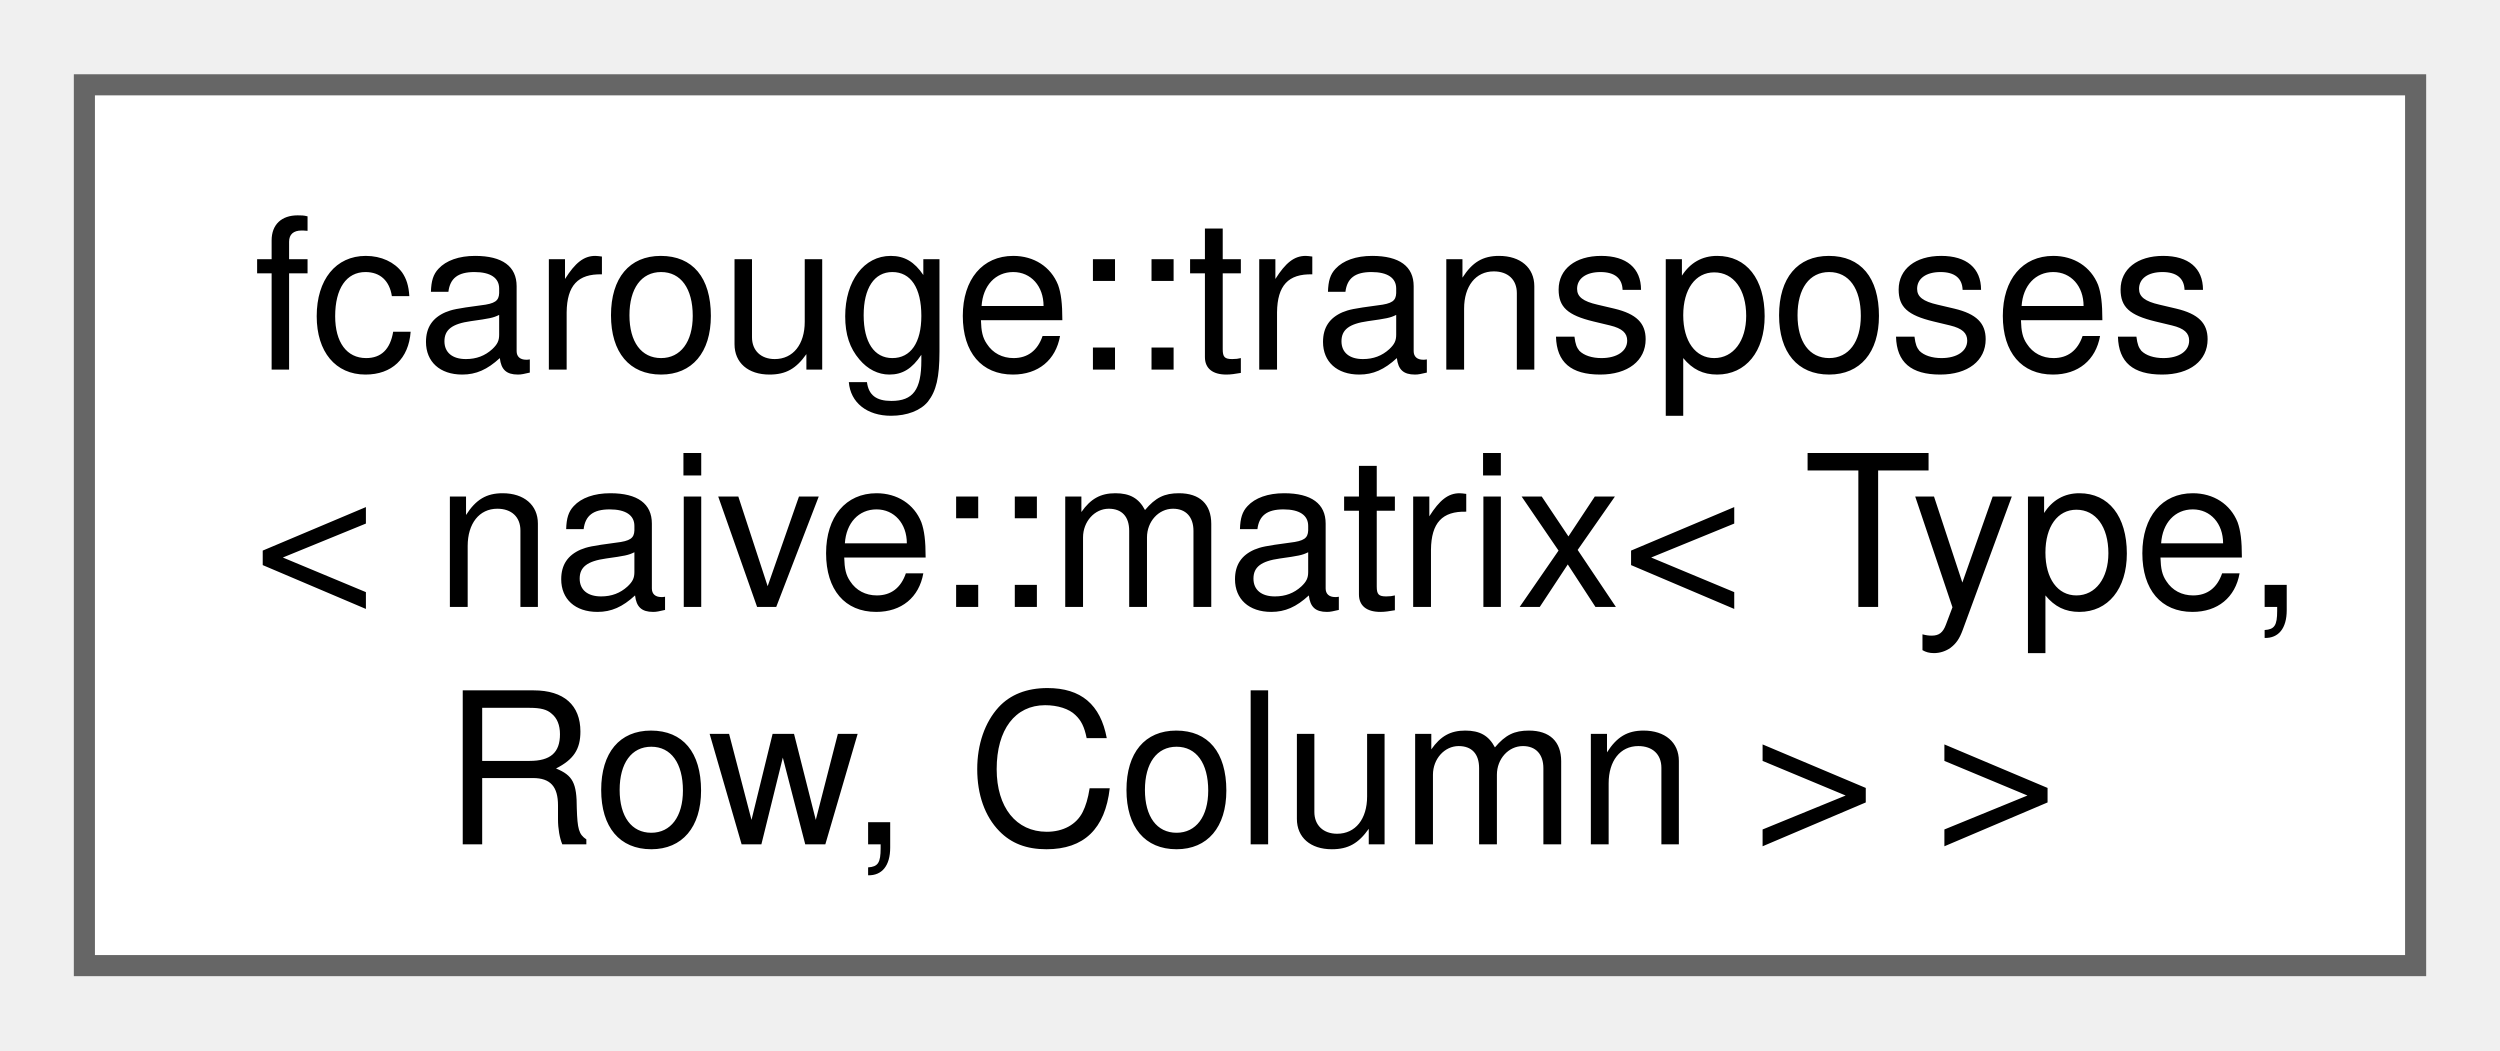
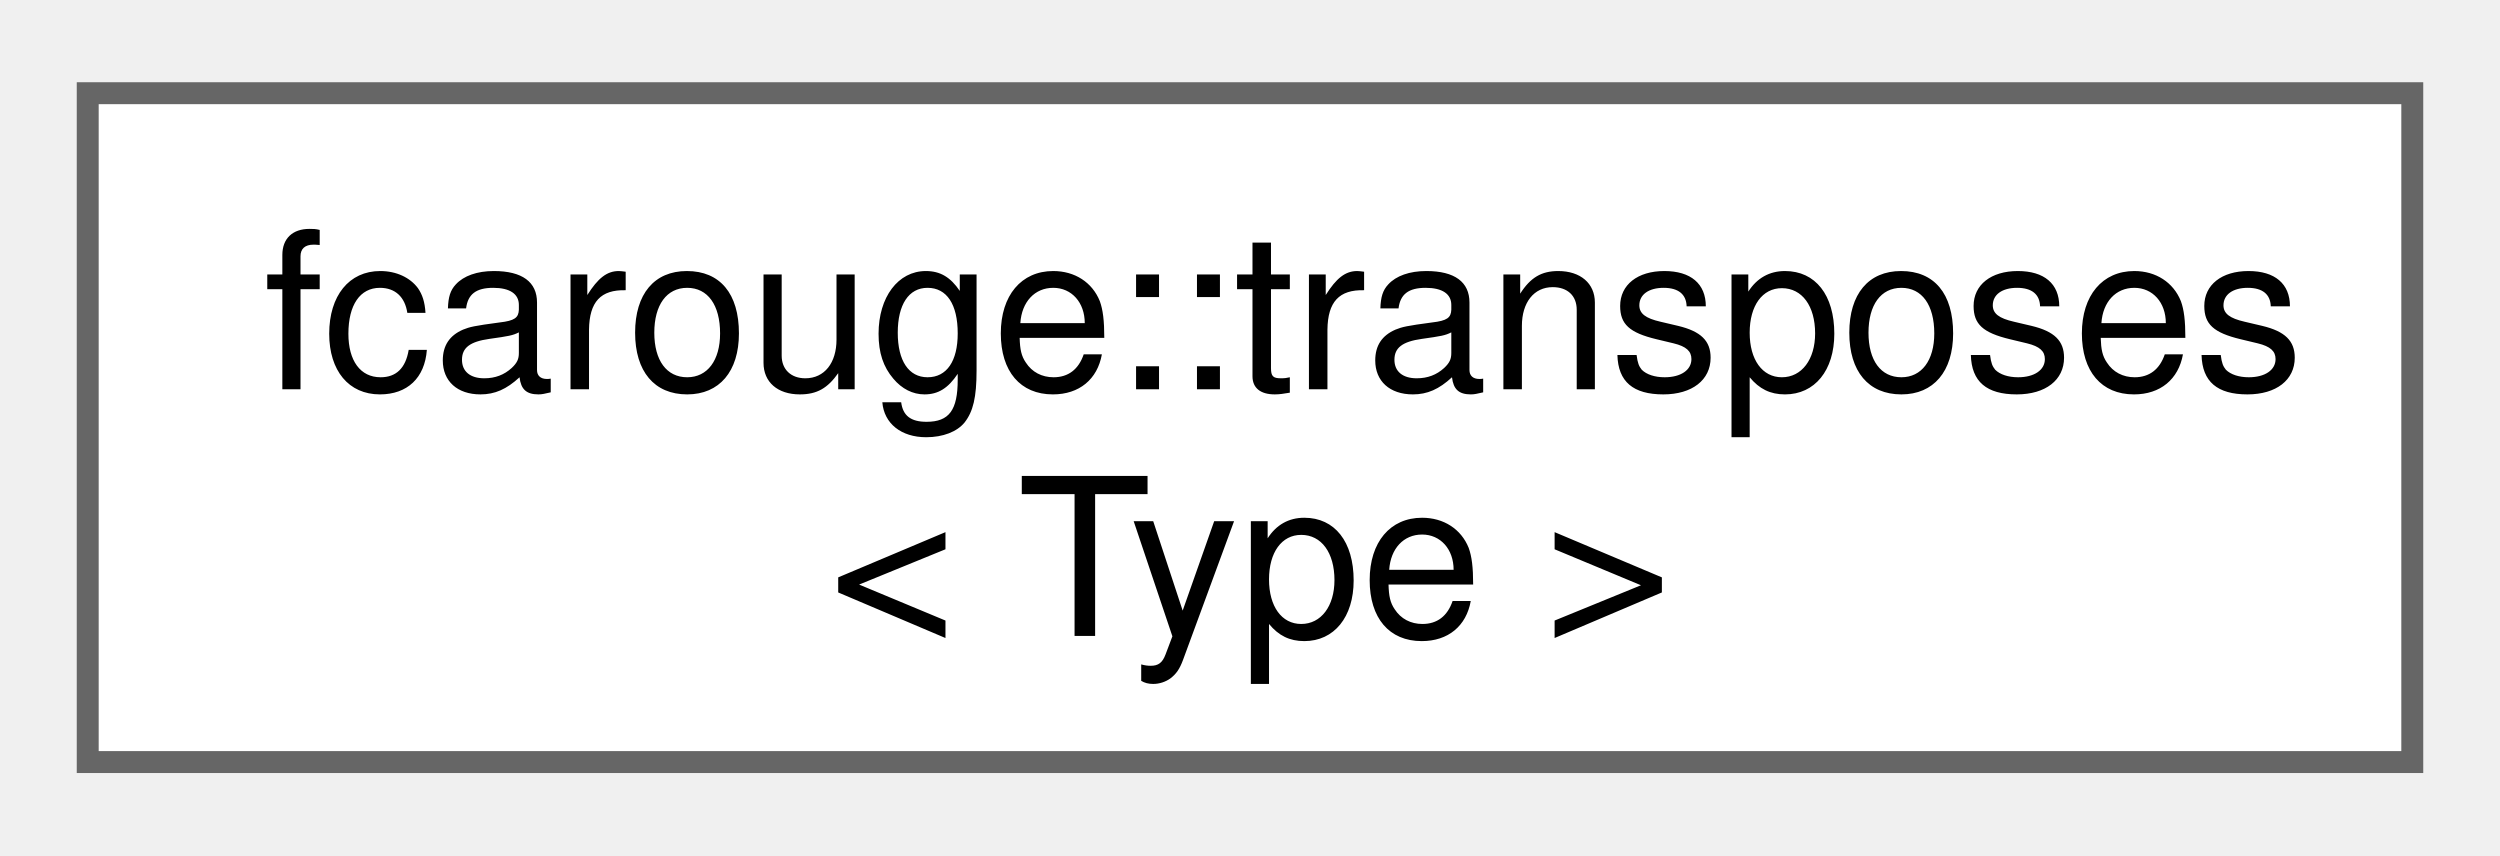
- <svg xmlns="http://www.w3.org/2000/svg" xmlns:xlink="http://www.w3.org/1999/xlink" width="119pt" height="50pt" viewBox="0.00 0.00 118.50 49.75">
-   <g id="graph0" class="graph" transform="scale(1 1) rotate(0) translate(4 45.75)">
+ <svg xmlns="http://www.w3.org/2000/svg" xmlns:xlink="http://www.w3.org/1999/xlink" width="114pt" height="39pt" viewBox="0.00 0.00 114.00 38.50">
+   <g id="graph0" class="graph" transform="scale(1 1) rotate(0) translate(4 34.5)">
    <g id="Node000000" class="node">
      <g id="a_Node000000">
-         <a xlink:href="structfcarouge_1_1transposes_3_01naive_1_1matrix_3_01_type_00_01_row_00_01_column_01_4_01_4.xhtml" target="_top" xlink:title="Specialization of the transposes.">
-           <polygon fill="white" stroke="#666666" points="110.5,-41.75 0,-41.75 0,0 110.5,0 110.5,-41.75" />
-           <text text-anchor="start" x="8" y="-28.25" font-family="Helvetica,sans-Serif" font-size="10.00">fcarouge::transposes</text>
-           <text text-anchor="start" x="8" y="-17" font-family="Helvetica,sans-Serif" font-size="10.00">&lt; naive::matrix&lt; Type,</text>
-           <text text-anchor="middle" x="55.25" y="-5.75" font-family="Helvetica,sans-Serif" font-size="10.00"> Row, Column &gt; &gt;</text>
+         <a xlink:href="structfcarouge_1_1transposes.xhtml" target="_top" xlink:title="Linear algebra transposes specialization point.">
+           <polygon fill="white" stroke="#666666" points="106,-30.5 0,-30.5 0,0 106,0 106,-30.5" />
+           <text text-anchor="start" x="8" y="-17" font-family="Helvetica,sans-Serif" font-size="10.00">fcarouge::transposes</text>
+           <text text-anchor="middle" x="53" y="-5.75" font-family="Helvetica,sans-Serif" font-size="10.00">&lt; Type &gt;</text>
        </a>
      </g>
    </g>
  </g>
</svg>
